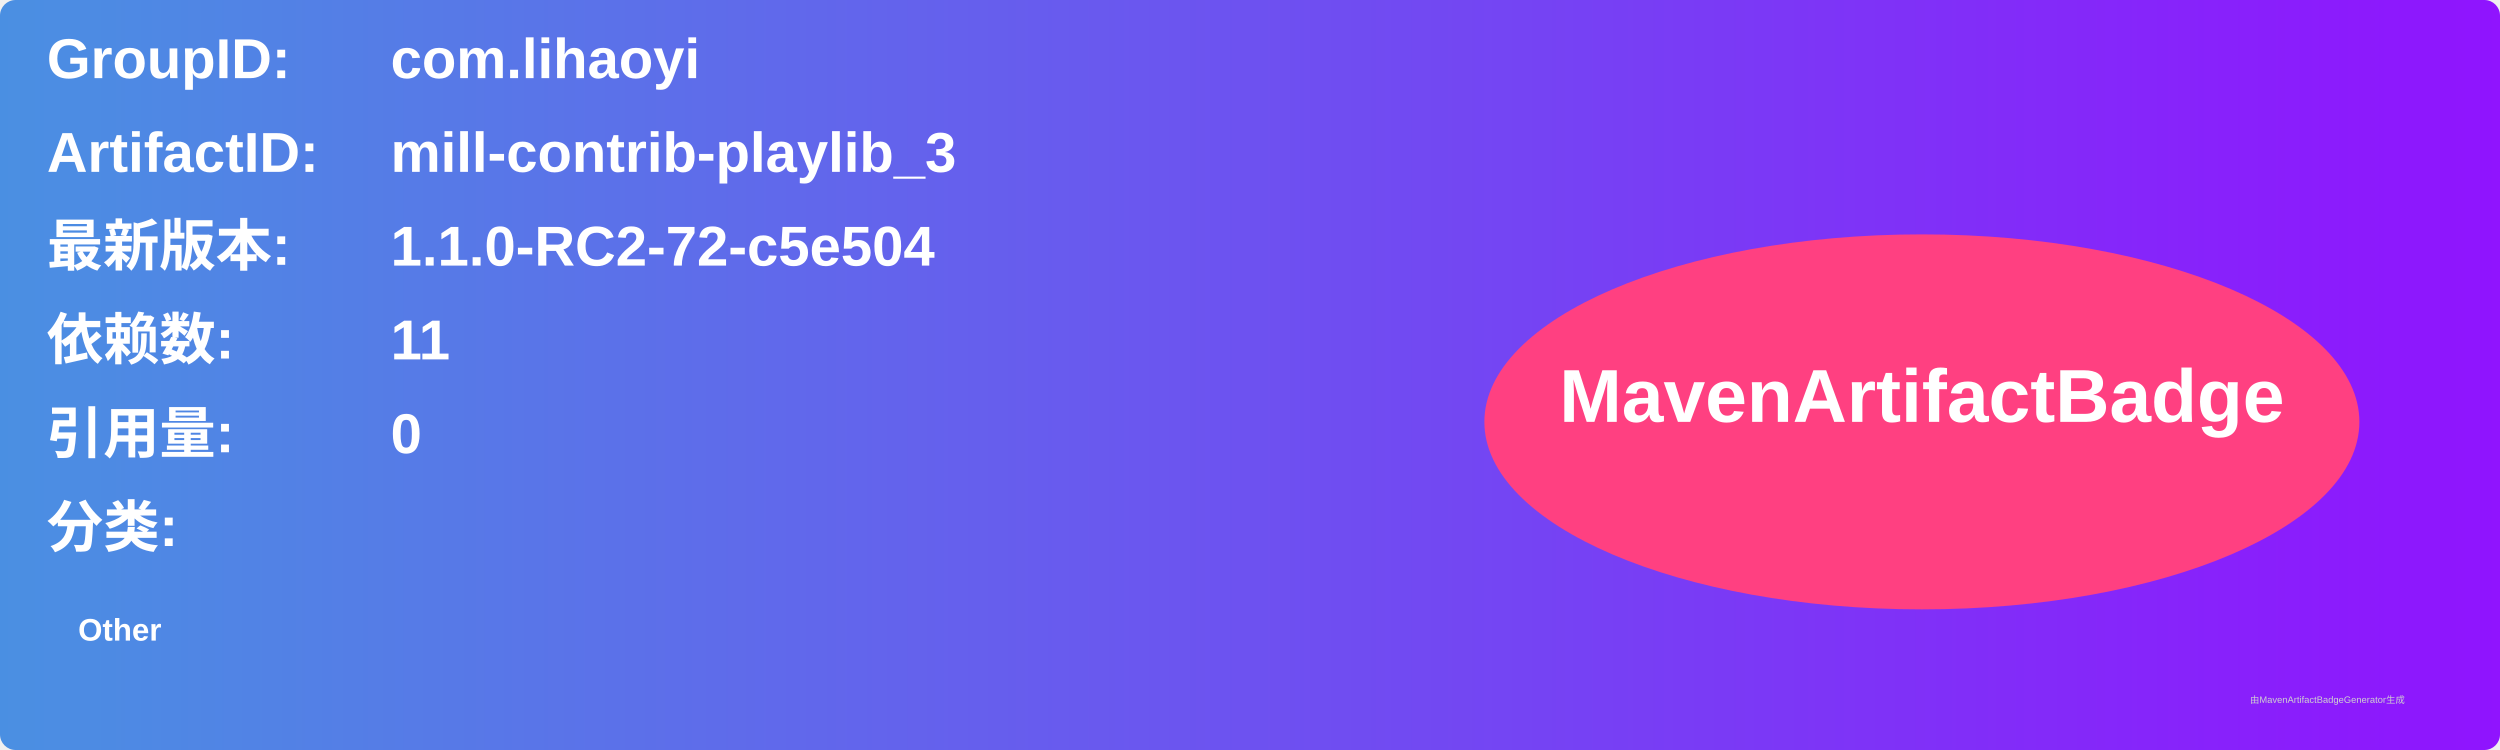
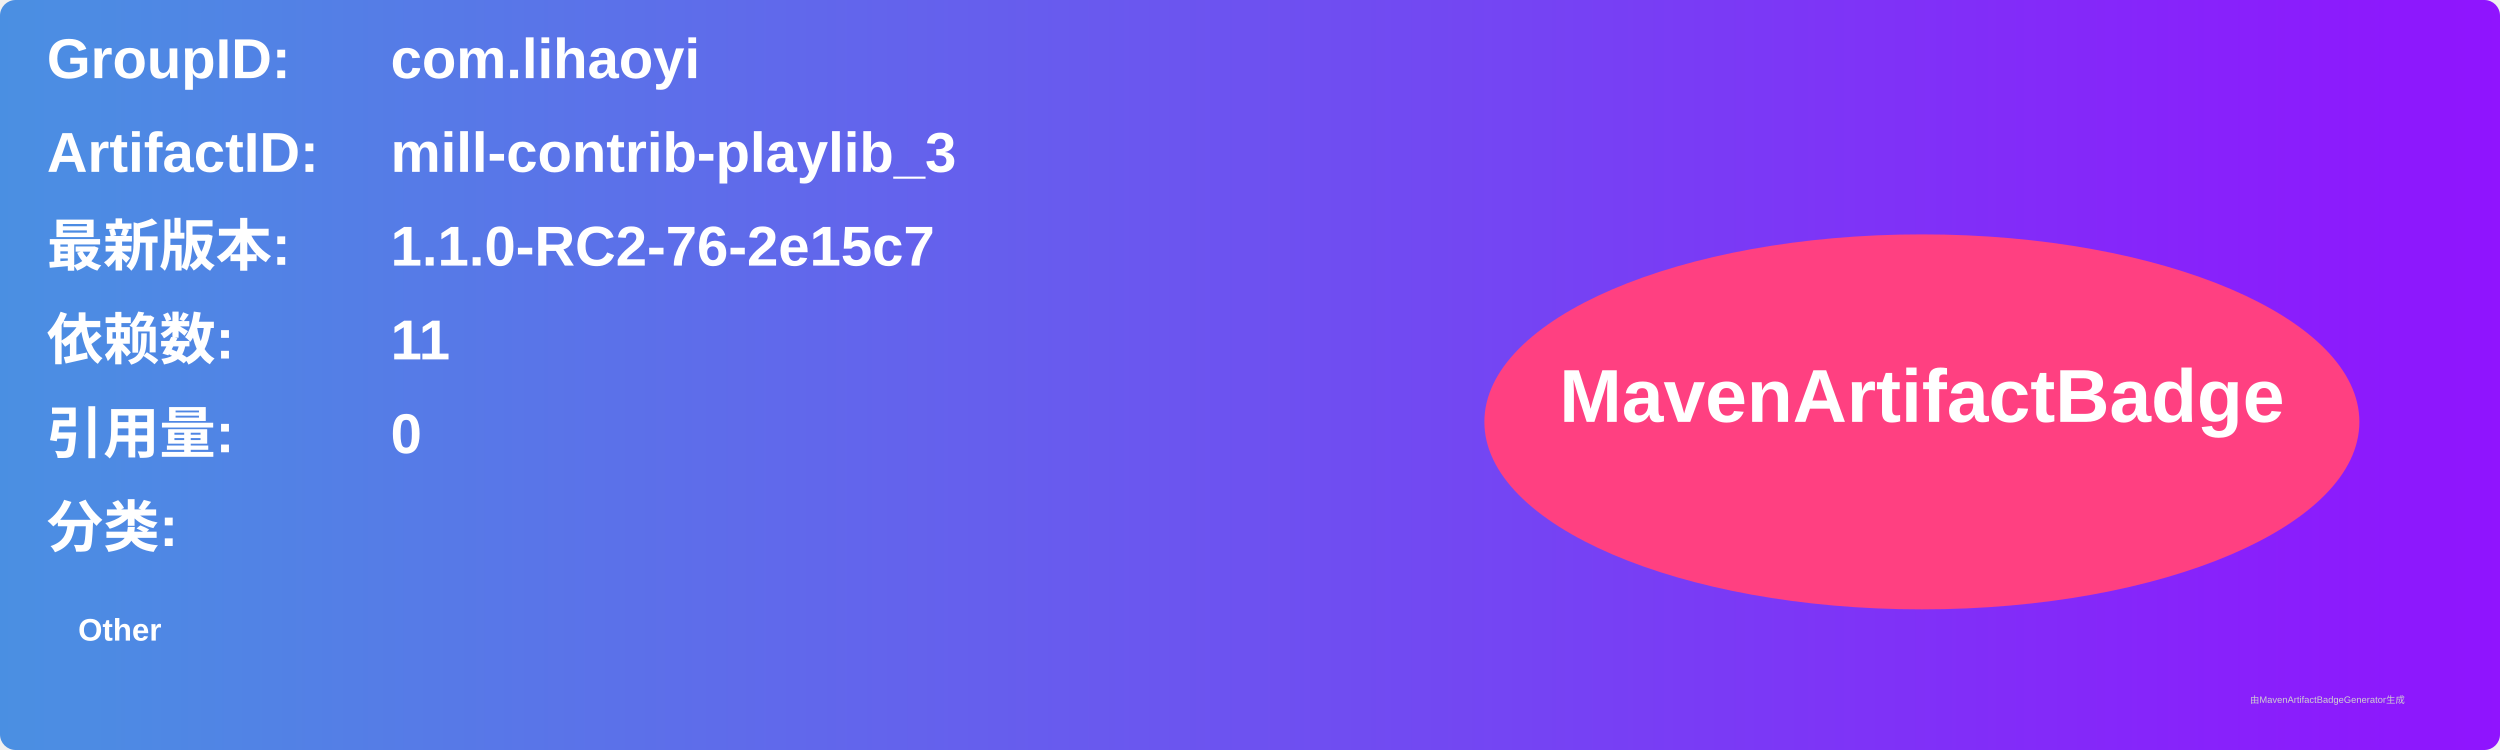
<svg xmlns="http://www.w3.org/2000/svg" width="800" height="240" viewBox="0 0 800 240">
  <linearGradient id="grad" x1="0%" y1="0%" x2="100%" y2="0%">
    <stop offset="0%" stop-color="#4a90e2" />
    <stop offset="100%" stop-color="#9013fe" />
  </linearGradient>
  <rect width="100%" height="100%" rx="5" ry="5" fill="url(#grad)" />
  <g transform="translate(15, 15)">
    <text x="0" y="10" font-family="Arial" font-size="18" fill="white" font-weight="bold" width="260">GroupID:</text>
    <text x="110" y="10" font-family="Arial" font-size="18" fill="white" font-weight="bold" width="460">com.lihaoyi</text>
    <text x="0" y="40" font-family="Arial" font-size="18" fill="white" font-weight="bold" width="260">ArtifactID:</text>
    <text x="110" y="40" font-family="Arial" font-size="18" fill="white" font-weight="bold" width="460">mill-contrib-playlib_3</text>
    <text x="0" y="70" font-family="Arial" font-size="18" fill="white" font-weight="bold">最新版本:</text>
    <text x="110" y="70" font-family="Arial" font-size="18" fill="white" font-weight="bold">
-       <tspan font-weight="bold">1.1.0-RC2-72-c5e504</tspan>
+       <tspan font-weight="bold">1.1.0-RC2-76-2e15c7</tspan>
    </text>
    <text x="0" y="100" font-family="Arial" font-size="18" fill="white" font-weight="bold">依赖数: </text>
    <text x="110" y="100" font-family="Arial" font-size="18" fill="white">
      <tspan font-weight="bold">11</tspan>
    </text>
    <text x="0" y="130" font-family="Arial" font-size="18" fill="white" font-weight="bold">引用量: </text>
    <text x="110" y="130" font-family="Arial" font-size="18" fill="white">
      <tspan font-weight="bold">0</tspan>
    </text>
    <text x="0" y="160" font-family="Arial" font-size="18" fill="white" font-weight="bold">分类:</text>
    <text x="10" y="190" font-family="Arial" font-size="10" fill="white">
      <tspan font-weight="bold">Other</tspan>
    </text>
    <ellipse cx="600" cy="120" rx="140" ry="60" fill="#ff4081" />
    <text x="600" y="120" text-anchor="middle" font-family="Arial" font-size="24" fill="white" font-weight="bold">MavenArtifactBadge</text>
  </g>
  <text x="720" y="225" font-family="Arial" font-size="3" fill="#d0d0d0">由MavenArtifactBadgeGenerator生成</text>
</svg>
